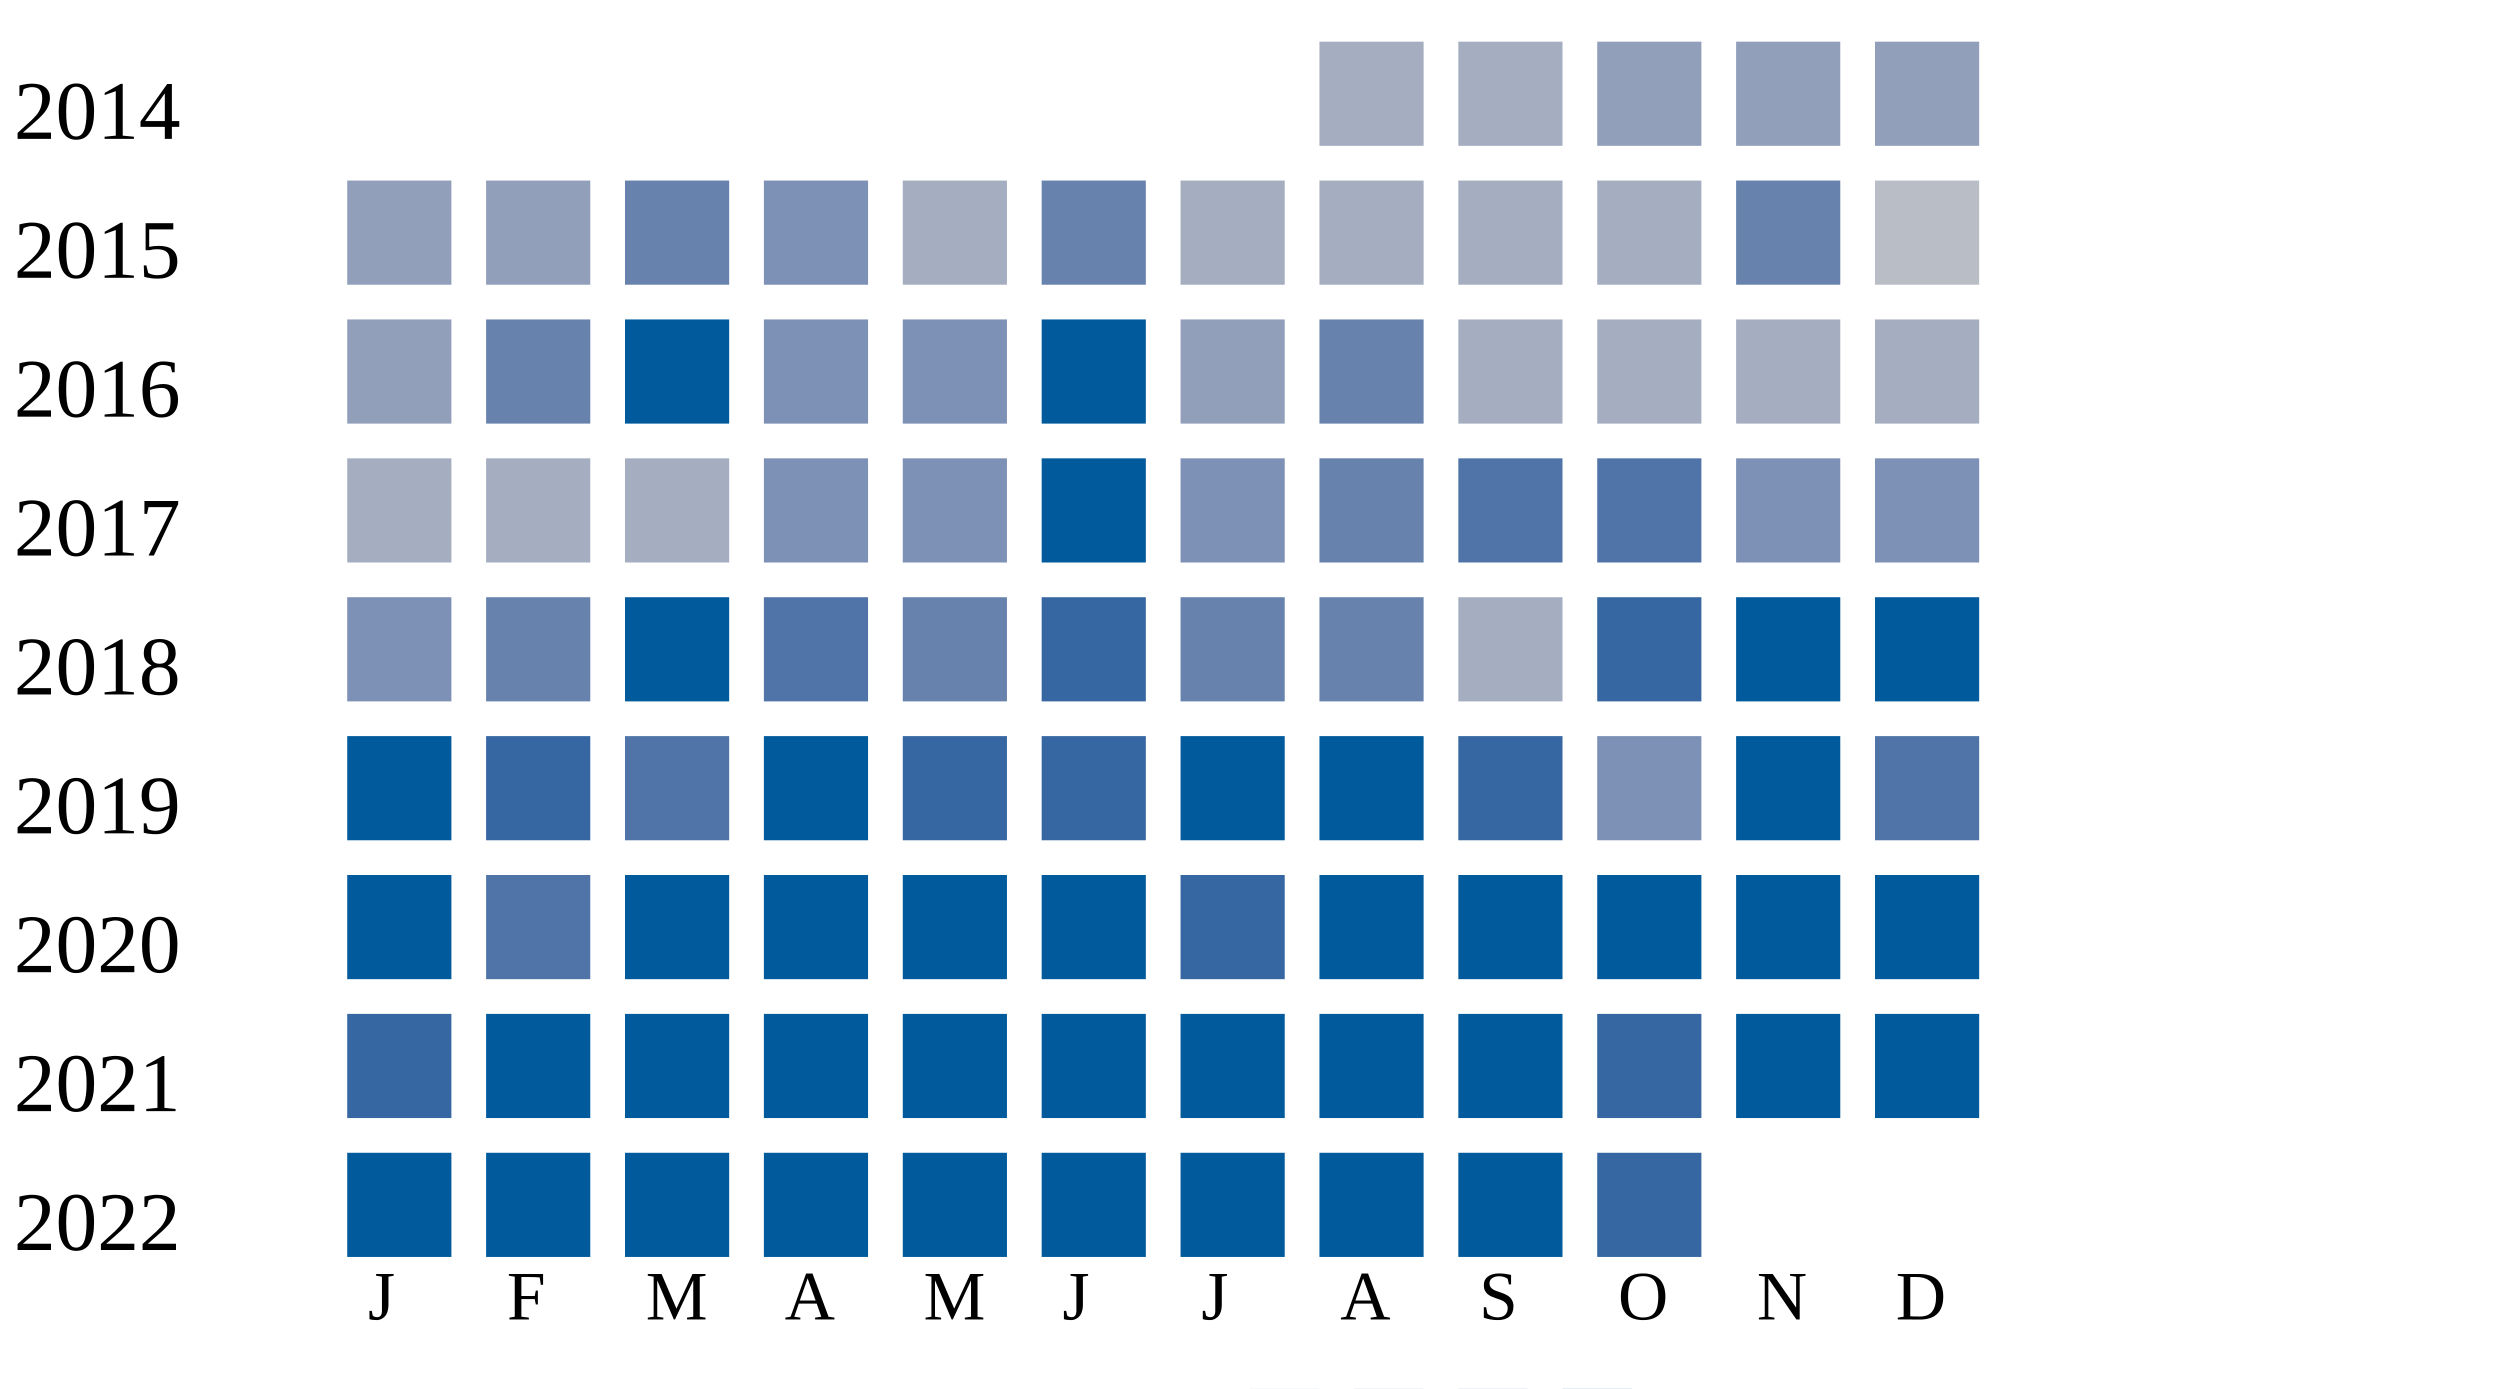
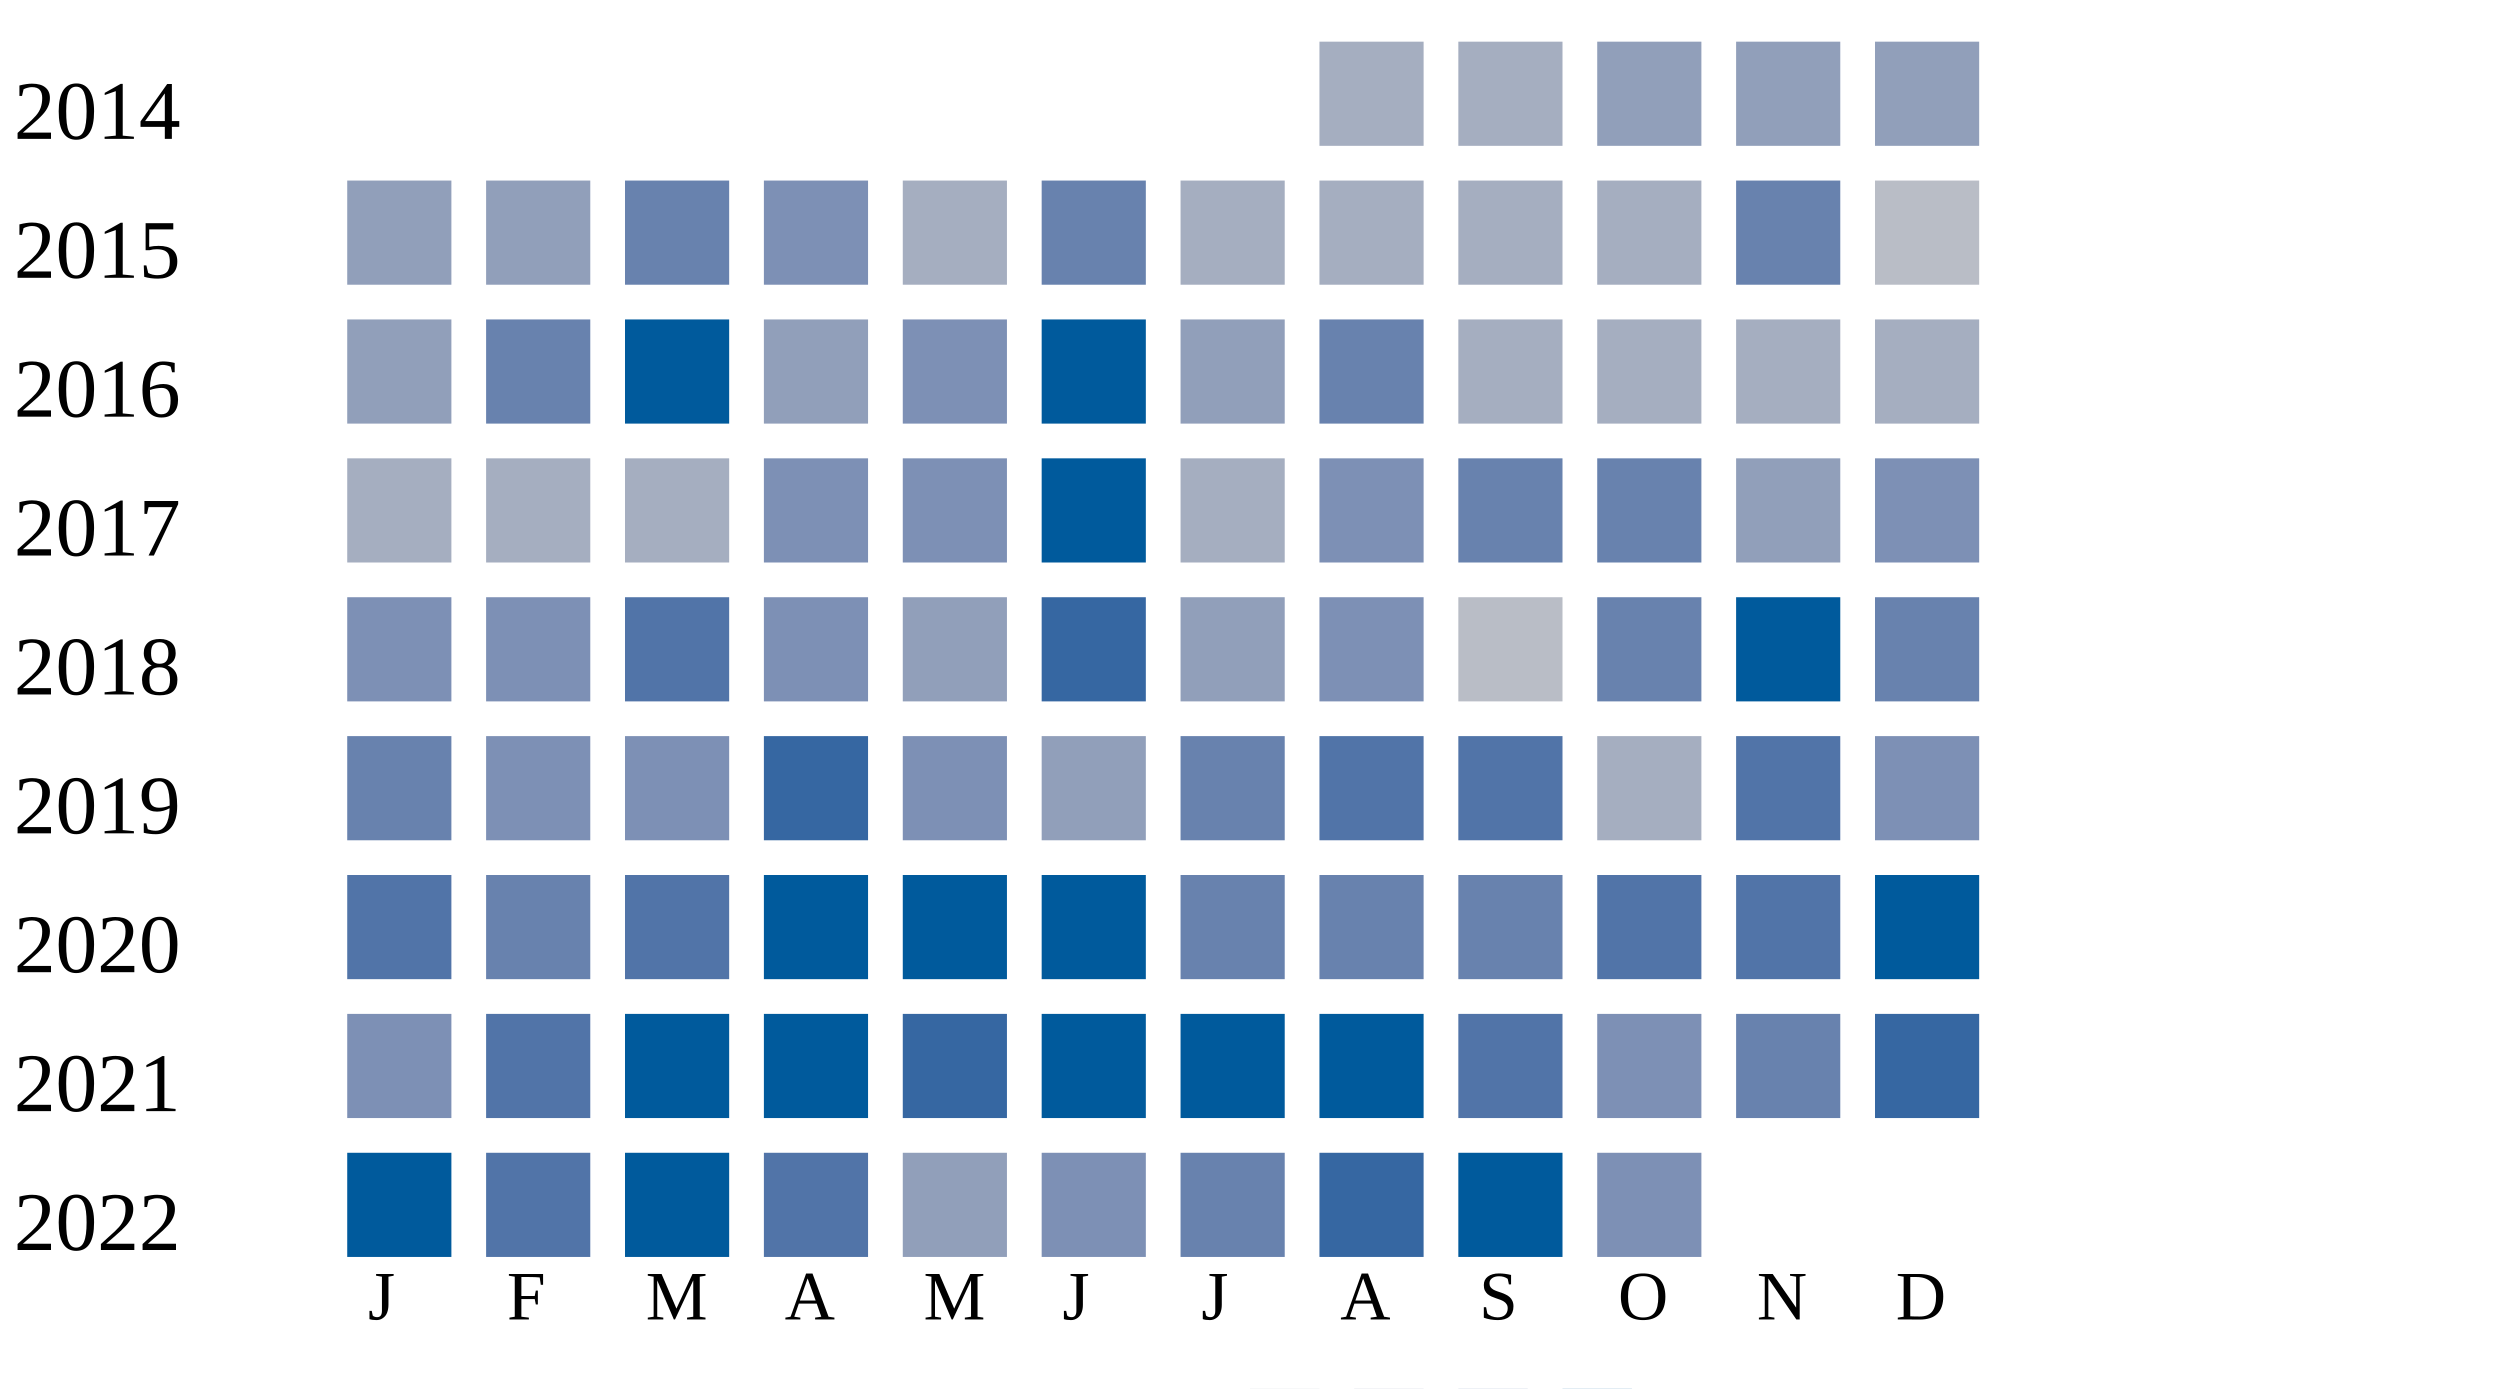
<svg xmlns="http://www.w3.org/2000/svg" width="360" height="200">
  <g transform="translate(0 0)">
    <text x="2" y="20">2014</text>
    <rect x="190" y="6" width="15" height="15" fill="#a5aec0" />
    <rect x="210" y="6" width="15" height="15" fill="#a5aec0" />
    <rect x="230" y="6" width="15" height="15" fill="#919fba" />
    <rect x="250" y="6" width="15" height="15" fill="#919fba" />
    <rect x="270" y="6" width="15" height="15" fill="#919fba" />
  </g>
  <g transform="translate(0 20)">
    <text x="2" y="20">2015</text>
    <rect x="50" y="6" width="15" height="15" fill="#919fba" />
    <rect x="70" y="6" width="15" height="15" fill="#919fba" />
    <rect x="90" y="6" width="15" height="15" fill="#6882ae" />
    <rect x="110" y="6" width="15" height="15" fill="#7d90b5" />
    <rect x="130" y="6" width="15" height="15" fill="#a5aec0" />
    <rect x="150" y="6" width="15" height="15" fill="#6882ae" />
    <rect x="170" y="6" width="15" height="15" fill="#a5aec0" />
    <rect x="190" y="6" width="15" height="15" fill="#a5aec0" />
    <rect x="210" y="6" width="15" height="15" fill="#a5aec0" />
    <rect x="230" y="6" width="15" height="15" fill="#a5aec0" />
    <rect x="250" y="6" width="15" height="15" fill="#6882ae" />
    <rect x="270" y="6" width="15" height="15" fill="#b9bdc6" />
  </g>
  <g transform="translate(0 40)">
    <text x="2" y="20">2016</text>
    <rect x="50" y="6" width="15" height="15" fill="#919fba" />
    <rect x="70" y="6" width="15" height="15" fill="#6882ae" />
    <rect x="90" y="6" width="15" height="15" fill="#005a9c" />
-     <rect x="110" y="6" width="15" height="15" fill="#7d90b5" />
+     <rect x="110" y="6" width="15" height="15" fill="#919fba" />
    <rect x="130" y="6" width="15" height="15" fill="#7d90b5" />
    <rect x="150" y="6" width="15" height="15" fill="#005a9c" />
    <rect x="170" y="6" width="15" height="15" fill="#919fba" />
    <rect x="190" y="6" width="15" height="15" fill="#6882ae" />
    <rect x="210" y="6" width="15" height="15" fill="#a5aec0" />
    <rect x="230" y="6" width="15" height="15" fill="#a5aec0" />
    <rect x="250" y="6" width="15" height="15" fill="#a5aec0" />
    <rect x="270" y="6" width="15" height="15" fill="#a5aec0" />
  </g>
  <g transform="translate(0 60)">
    <text x="2" y="20">2017</text>
    <rect x="50" y="6" width="15" height="15" fill="#a5aec0" />
    <rect x="70" y="6" width="15" height="15" fill="#a5aec0" />
    <rect x="90" y="6" width="15" height="15" fill="#a5aec0" />
    <rect x="110" y="6" width="15" height="15" fill="#7d90b5" />
    <rect x="130" y="6" width="15" height="15" fill="#7d90b5" />
    <rect x="150" y="6" width="15" height="15" fill="#005a9c" />
-     <rect x="170" y="6" width="15" height="15" fill="#7d90b5" />
-     <rect x="190" y="6" width="15" height="15" fill="#6882ae" />
-     <rect x="210" y="6" width="15" height="15" fill="#5174a8" />
-     <rect x="230" y="6" width="15" height="15" fill="#5174a8" />
-     <rect x="250" y="6" width="15" height="15" fill="#7d90b5" />
+     <rect x="170" y="6" width="15" height="15" fill="#a5aec0" />
+     <rect x="190" y="6" width="15" height="15" fill="#7d90b5" />
+     <rect x="210" y="6" width="15" height="15" fill="#6882ae" />
+     <rect x="230" y="6" width="15" height="15" fill="#6882ae" />
+     <rect x="250" y="6" width="15" height="15" fill="#919fba" />
    <rect x="270" y="6" width="15" height="15" fill="#7d90b5" />
  </g>
  <g transform="translate(0 80)">
    <text x="2" y="20">2018</text>
    <rect x="50" y="6" width="15" height="15" fill="#7d90b5" />
-     <rect x="70" y="6" width="15" height="15" fill="#6882ae" />
-     <rect x="90" y="6" width="15" height="15" fill="#005a9c" />
-     <rect x="110" y="6" width="15" height="15" fill="#5174a8" />
-     <rect x="130" y="6" width="15" height="15" fill="#6882ae" />
+     <rect x="70" y="6" width="15" height="15" fill="#7d90b5" />
+     <rect x="90" y="6" width="15" height="15" fill="#5174a8" />
+     <rect x="110" y="6" width="15" height="15" fill="#7d90b5" />
+     <rect x="130" y="6" width="15" height="15" fill="#919fba" />
    <rect x="150" y="6" width="15" height="15" fill="#3667a2" />
-     <rect x="170" y="6" width="15" height="15" fill="#6882ae" />
-     <rect x="190" y="6" width="15" height="15" fill="#6882ae" />
-     <rect x="210" y="6" width="15" height="15" fill="#a5aec0" />
-     <rect x="230" y="6" width="15" height="15" fill="#3667a2" />
+     <rect x="170" y="6" width="15" height="15" fill="#919fba" />
+     <rect x="190" y="6" width="15" height="15" fill="#7d90b5" />
+     <rect x="210" y="6" width="15" height="15" fill="#b9bdc6" />
+     <rect x="230" y="6" width="15" height="15" fill="#6882ae" />
    <rect x="250" y="6" width="15" height="15" fill="#005a9c" />
-     <rect x="270" y="6" width="15" height="15" fill="#005a9c" />
+     <rect x="270" y="6" width="15" height="15" fill="#6882ae" />
  </g>
  <g transform="translate(0 100)">
    <text x="2" y="20">2019</text>
-     <rect x="50" y="6" width="15" height="15" fill="#005a9c" />
-     <rect x="70" y="6" width="15" height="15" fill="#3667a2" />
-     <rect x="90" y="6" width="15" height="15" fill="#5174a8" />
-     <rect x="110" y="6" width="15" height="15" fill="#005a9c" />
-     <rect x="130" y="6" width="15" height="15" fill="#3667a2" />
-     <rect x="150" y="6" width="15" height="15" fill="#3667a2" />
-     <rect x="170" y="6" width="15" height="15" fill="#005a9c" />
-     <rect x="190" y="6" width="15" height="15" fill="#005a9c" />
-     <rect x="210" y="6" width="15" height="15" fill="#3667a2" />
-     <rect x="230" y="6" width="15" height="15" fill="#7d90b5" />
-     <rect x="250" y="6" width="15" height="15" fill="#005a9c" />
-     <rect x="270" y="6" width="15" height="15" fill="#5174a8" />
+     <rect x="50" y="6" width="15" height="15" fill="#6882ae" />
+     <rect x="70" y="6" width="15" height="15" fill="#7d90b5" />
+     <rect x="90" y="6" width="15" height="15" fill="#7d90b5" />
+     <rect x="110" y="6" width="15" height="15" fill="#3667a2" />
+     <rect x="130" y="6" width="15" height="15" fill="#7d90b5" />
+     <rect x="150" y="6" width="15" height="15" fill="#919fba" />
+     <rect x="170" y="6" width="15" height="15" fill="#6882ae" />
+     <rect x="190" y="6" width="15" height="15" fill="#5174a8" />
+     <rect x="210" y="6" width="15" height="15" fill="#5174a8" />
+     <rect x="230" y="6" width="15" height="15" fill="#a5aec0" />
+     <rect x="250" y="6" width="15" height="15" fill="#5174a8" />
+     <rect x="270" y="6" width="15" height="15" fill="#7d90b5" />
  </g>
  <g transform="translate(0 120)">
    <text x="2" y="20">2020</text>
-     <rect x="50" y="6" width="15" height="15" fill="#005a9c" />
-     <rect x="70" y="6" width="15" height="15" fill="#5174a8" />
-     <rect x="90" y="6" width="15" height="15" fill="#005a9c" />
+     <rect x="50" y="6" width="15" height="15" fill="#5174a8" />
+     <rect x="70" y="6" width="15" height="15" fill="#6882ae" />
+     <rect x="90" y="6" width="15" height="15" fill="#5174a8" />
    <rect x="110" y="6" width="15" height="15" fill="#005a9c" />
    <rect x="130" y="6" width="15" height="15" fill="#005a9c" />
    <rect x="150" y="6" width="15" height="15" fill="#005a9c" />
-     <rect x="170" y="6" width="15" height="15" fill="#3667a2" />
-     <rect x="190" y="6" width="15" height="15" fill="#005a9c" />
-     <rect x="210" y="6" width="15" height="15" fill="#005a9c" />
-     <rect x="230" y="6" width="15" height="15" fill="#005a9c" />
-     <rect x="250" y="6" width="15" height="15" fill="#005a9c" />
+     <rect x="170" y="6" width="15" height="15" fill="#6882ae" />
+     <rect x="190" y="6" width="15" height="15" fill="#6882ae" />
+     <rect x="210" y="6" width="15" height="15" fill="#6882ae" />
+     <rect x="230" y="6" width="15" height="15" fill="#5174a8" />
+     <rect x="250" y="6" width="15" height="15" fill="#5174a8" />
    <rect x="270" y="6" width="15" height="15" fill="#005a9c" />
  </g>
  <g transform="translate(0 140)">
    <text x="2" y="20">2021</text>
-     <rect x="50" y="6" width="15" height="15" fill="#3667a2" />
-     <rect x="70" y="6" width="15" height="15" fill="#005a9c" />
+     <rect x="50" y="6" width="15" height="15" fill="#7d90b5" />
+     <rect x="70" y="6" width="15" height="15" fill="#5174a8" />
    <rect x="90" y="6" width="15" height="15" fill="#005a9c" />
    <rect x="110" y="6" width="15" height="15" fill="#005a9c" />
-     <rect x="130" y="6" width="15" height="15" fill="#005a9c" />
+     <rect x="130" y="6" width="15" height="15" fill="#3667a2" />
    <rect x="150" y="6" width="15" height="15" fill="#005a9c" />
    <rect x="170" y="6" width="15" height="15" fill="#005a9c" />
    <rect x="190" y="6" width="15" height="15" fill="#005a9c" />
-     <rect x="210" y="6" width="15" height="15" fill="#005a9c" />
-     <rect x="230" y="6" width="15" height="15" fill="#3667a2" />
-     <rect x="250" y="6" width="15" height="15" fill="#005a9c" />
-     <rect x="270" y="6" width="15" height="15" fill="#005a9c" />
+     <rect x="210" y="6" width="15" height="15" fill="#5174a8" />
+     <rect x="230" y="6" width="15" height="15" fill="#7d90b5" />
+     <rect x="250" y="6" width="15" height="15" fill="#6882ae" />
+     <rect x="270" y="6" width="15" height="15" fill="#3667a2" />
  </g>
  <g transform="translate(0 160)">
    <text x="2" y="20">2022</text>
    <rect x="50" y="6" width="15" height="15" fill="#005a9c" />
-     <rect x="70" y="6" width="15" height="15" fill="#005a9c" />
+     <rect x="70" y="6" width="15" height="15" fill="#5174a8" />
    <rect x="90" y="6" width="15" height="15" fill="#005a9c" />
-     <rect x="110" y="6" width="15" height="15" fill="#005a9c" />
-     <rect x="130" y="6" width="15" height="15" fill="#005a9c" />
-     <rect x="150" y="6" width="15" height="15" fill="#005a9c" />
-     <rect x="170" y="6" width="15" height="15" fill="#005a9c" />
-     <rect x="190" y="6" width="15" height="15" fill="#005a9c" />
+     <rect x="110" y="6" width="15" height="15" fill="#5174a8" />
+     <rect x="130" y="6" width="15" height="15" fill="#919fba" />
+     <rect x="150" y="6" width="15" height="15" fill="#7d90b5" />
+     <rect x="170" y="6" width="15" height="15" fill="#6882ae" />
+     <rect x="190" y="6" width="15" height="15" fill="#3667a2" />
    <rect x="210" y="6" width="15" height="15" fill="#005a9c" />
-     <rect x="230" y="6" width="15" height="15" fill="#3667a2" />
+     <rect x="230" y="6" width="15" height="15" fill="#7d90b5" />
  </g>
  <text style="font-size: 10px; text-align: center" x="53" y="190">J</text>
  <text style="font-size: 10px; text-align: center" x="73" y="190">F</text>
  <text style="font-size: 10px; text-align: center" x="93" y="190">M</text>
  <text style="font-size: 10px; text-align: center" x="113" y="190">A</text>
  <text style="font-size: 10px; text-align: center" x="133" y="190">M</text>
  <text style="font-size: 10px; text-align: center" x="153" y="190">J</text>
  <text style="font-size: 10px; text-align: center" x="173" y="190">J</text>
  <text style="font-size: 10px; text-align: center" x="193" y="190">A</text>
  <text style="font-size: 10px; text-align: center" x="213" y="190">S</text>
  <text style="font-size: 10px; text-align: center" x="233" y="190">O</text>
  <text style="font-size: 10px; text-align: center" x="253" y="190">N</text>
  <text style="font-size: 10px; text-align: center" x="273" y="190">D</text>
  <text style="font-size: 10px;" x="155" y="209">Less</text>
  <rect fill="#b9bdc6" width="10" height="10" x="180" y="200" />
  <rect fill="#919fba" width="10" height="10" x="195" y="200" />
  <rect fill="#6882ae" width="10" height="10" x="210" y="200" />
  <rect fill="#005a9c" width="10" height="10" x="225" y="200" />
  <text x="240" y="209" style="font-size: 10px;">More</text>
</svg>
